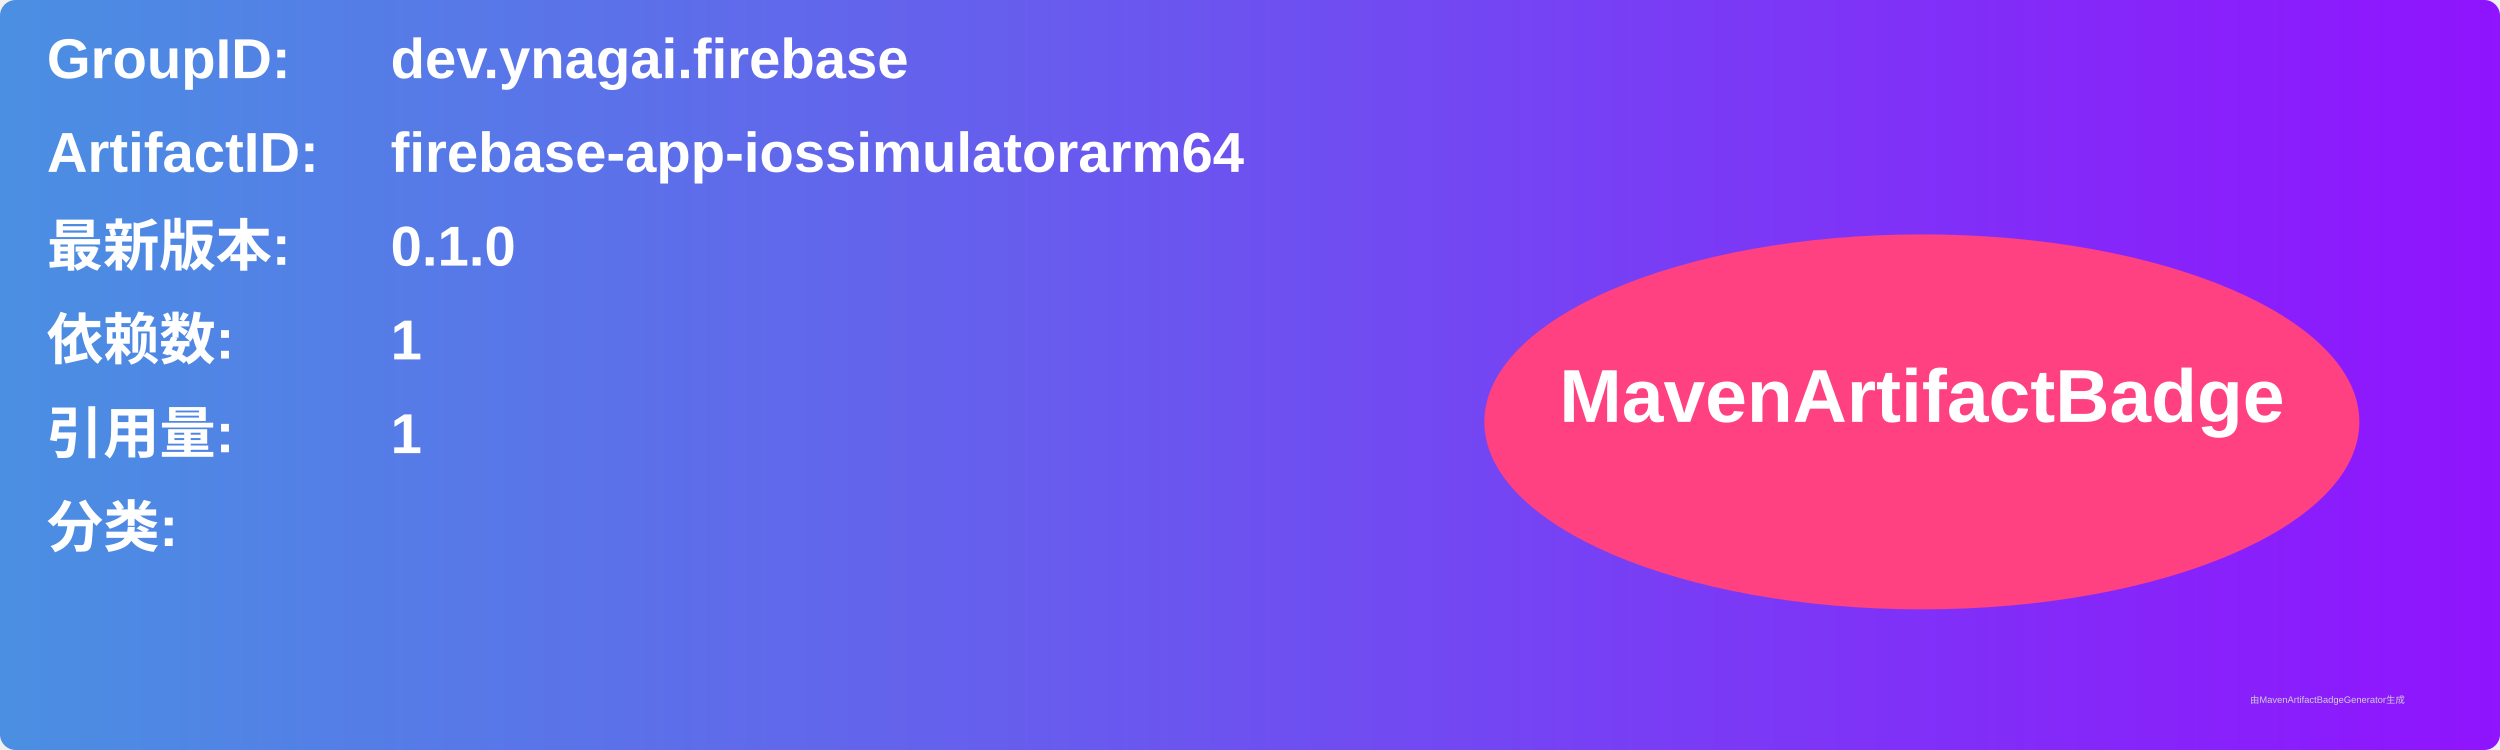
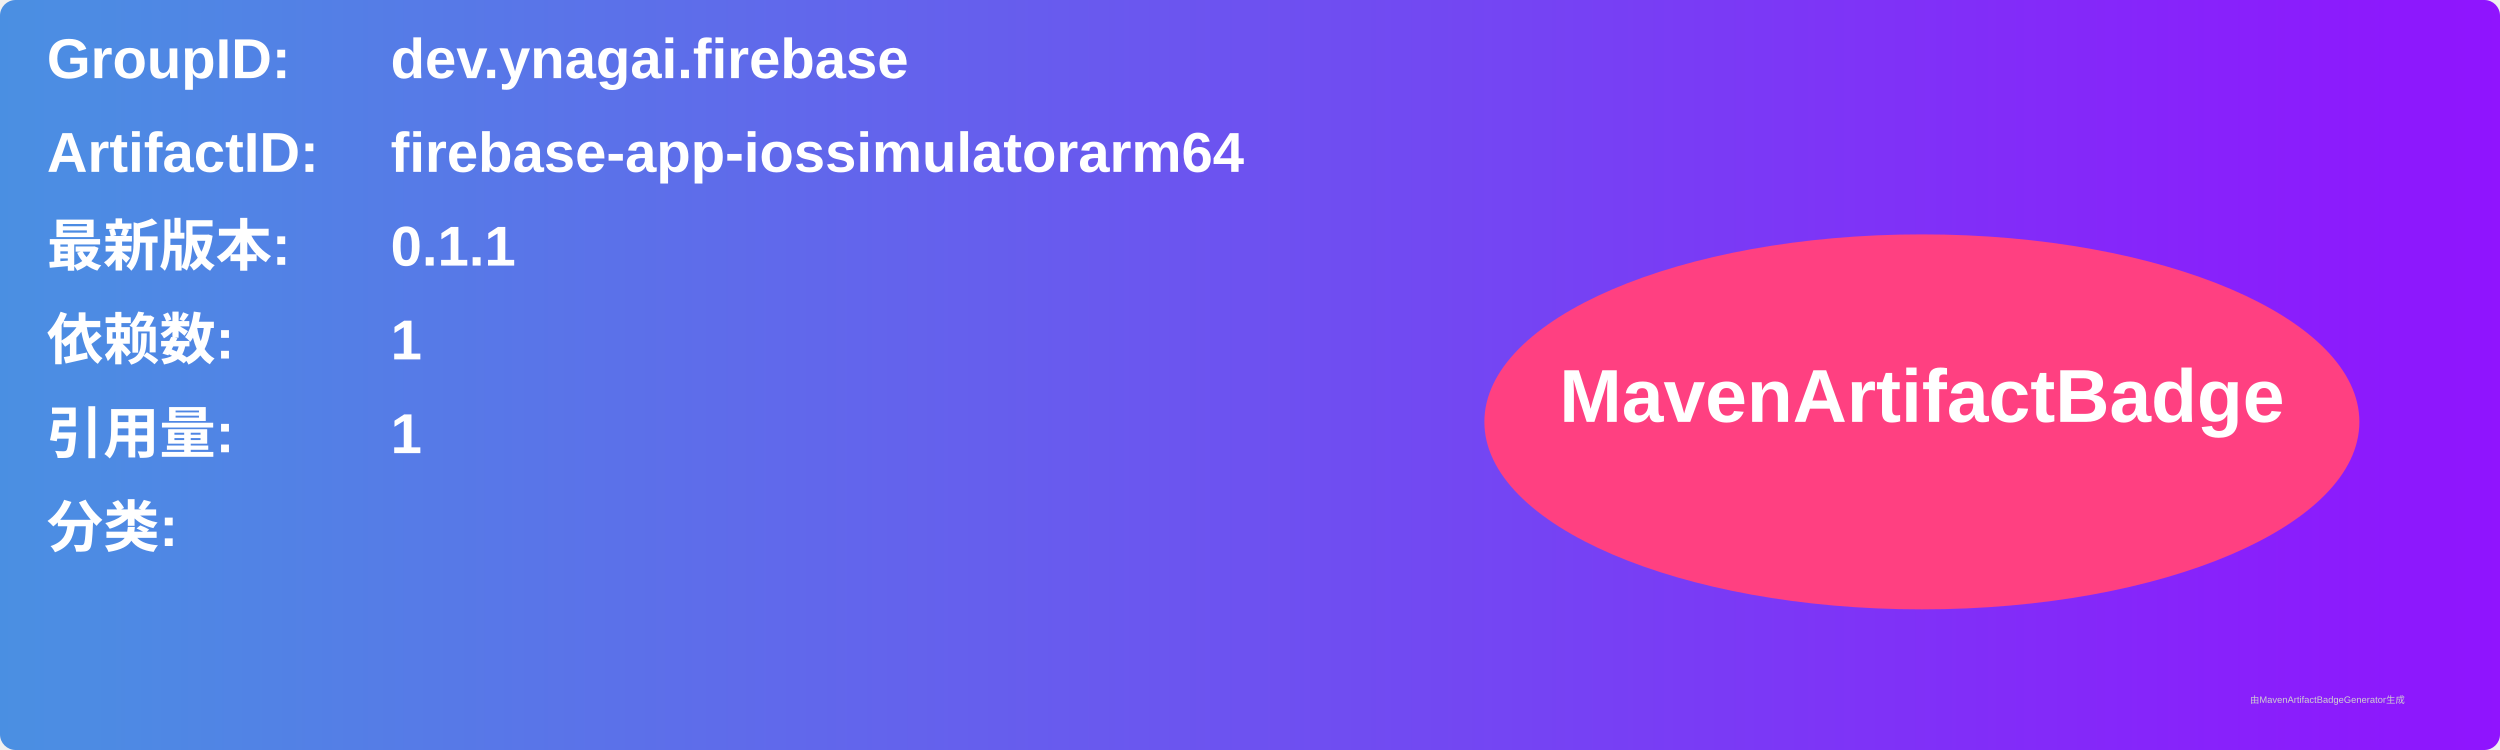
<svg xmlns="http://www.w3.org/2000/svg" width="800" height="240" viewBox="0 0 800 240">
  <linearGradient id="grad" x1="0%" y1="0%" x2="100%" y2="0%">
    <stop offset="0%" stop-color="#4a90e2" />
    <stop offset="100%" stop-color="#9013fe" />
  </linearGradient>
  <rect width="100%" height="100%" rx="5" ry="5" fill="url(#grad)" />
  <g transform="translate(15, 15)">
    <text x="0" y="10" font-family="Arial" font-size="18" fill="white" font-weight="bold" width="260">GroupID:</text>
    <text x="110" y="10" font-family="Arial" font-size="18" fill="white" font-weight="bold" width="460">dev.ynagai.firebase</text>
    <text x="0" y="40" font-family="Arial" font-size="18" fill="white" font-weight="bold" width="260">ArtifactID:</text>
    <text x="110" y="40" font-family="Arial" font-size="18" fill="white" font-weight="bold" width="460">firebase-app-iossimulatorarm64</text>
    <text x="0" y="70" font-family="Arial" font-size="18" fill="white" font-weight="bold">最新版本:</text>
    <text x="110" y="70" font-family="Arial" font-size="18" fill="white" font-weight="bold">
-       <tspan font-weight="bold">0.1.0</tspan>
+       <tspan font-weight="bold">0.1.1</tspan>
    </text>
    <text x="0" y="100" font-family="Arial" font-size="18" fill="white" font-weight="bold">依赖数: </text>
    <text x="110" y="100" font-family="Arial" font-size="18" fill="white">
      <tspan font-weight="bold">1</tspan>
    </text>
    <text x="0" y="130" font-family="Arial" font-size="18" fill="white" font-weight="bold">引用量: </text>
    <text x="110" y="130" font-family="Arial" font-size="18" fill="white">
      <tspan font-weight="bold">1</tspan>
    </text>
    <text x="0" y="160" font-family="Arial" font-size="18" fill="white" font-weight="bold">分类:</text>
    <text x="10" y="190" font-family="Arial" font-size="10" fill="white">
      <tspan font-weight="bold" />
    </text>
    <ellipse cx="600" cy="120" rx="140" ry="60" fill="#ff4081" />
    <text x="600" y="120" text-anchor="middle" font-family="Arial" font-size="24" fill="white" font-weight="bold">MavenArtifactBadge</text>
  </g>
  <text x="720" y="225" font-family="Arial" font-size="3" fill="#d0d0d0">由MavenArtifactBadgeGenerator生成</text>
</svg>
